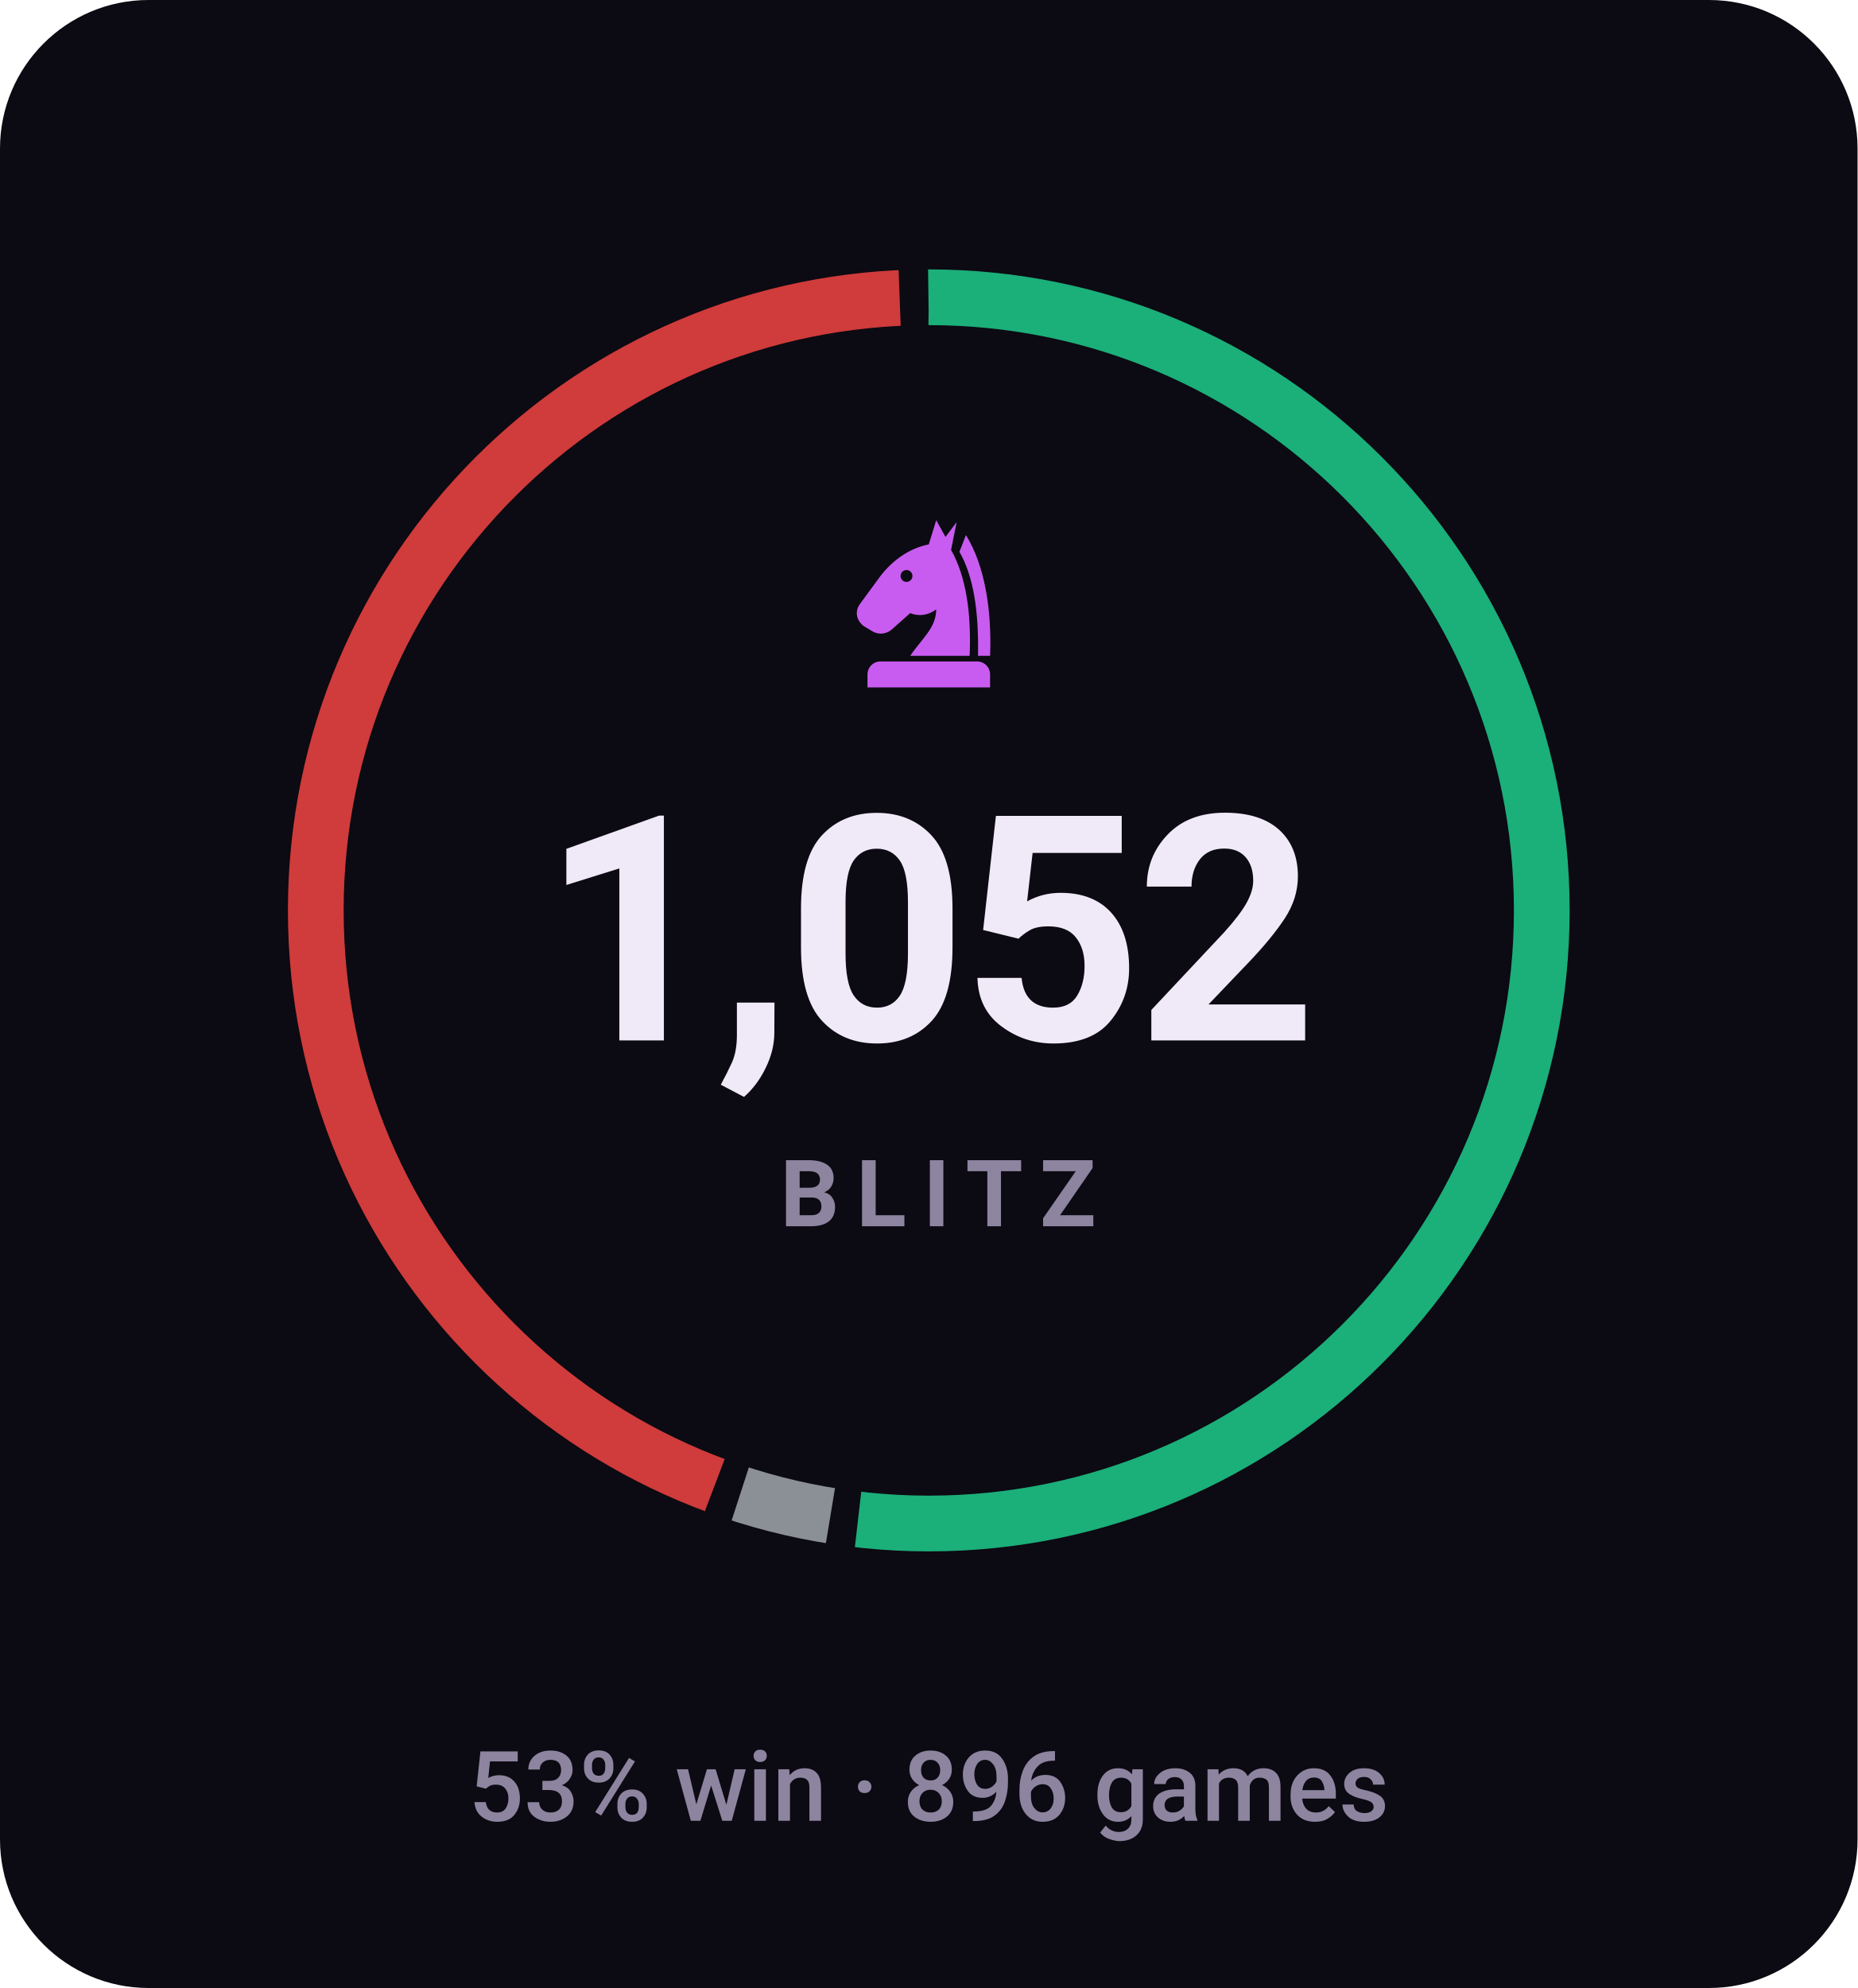
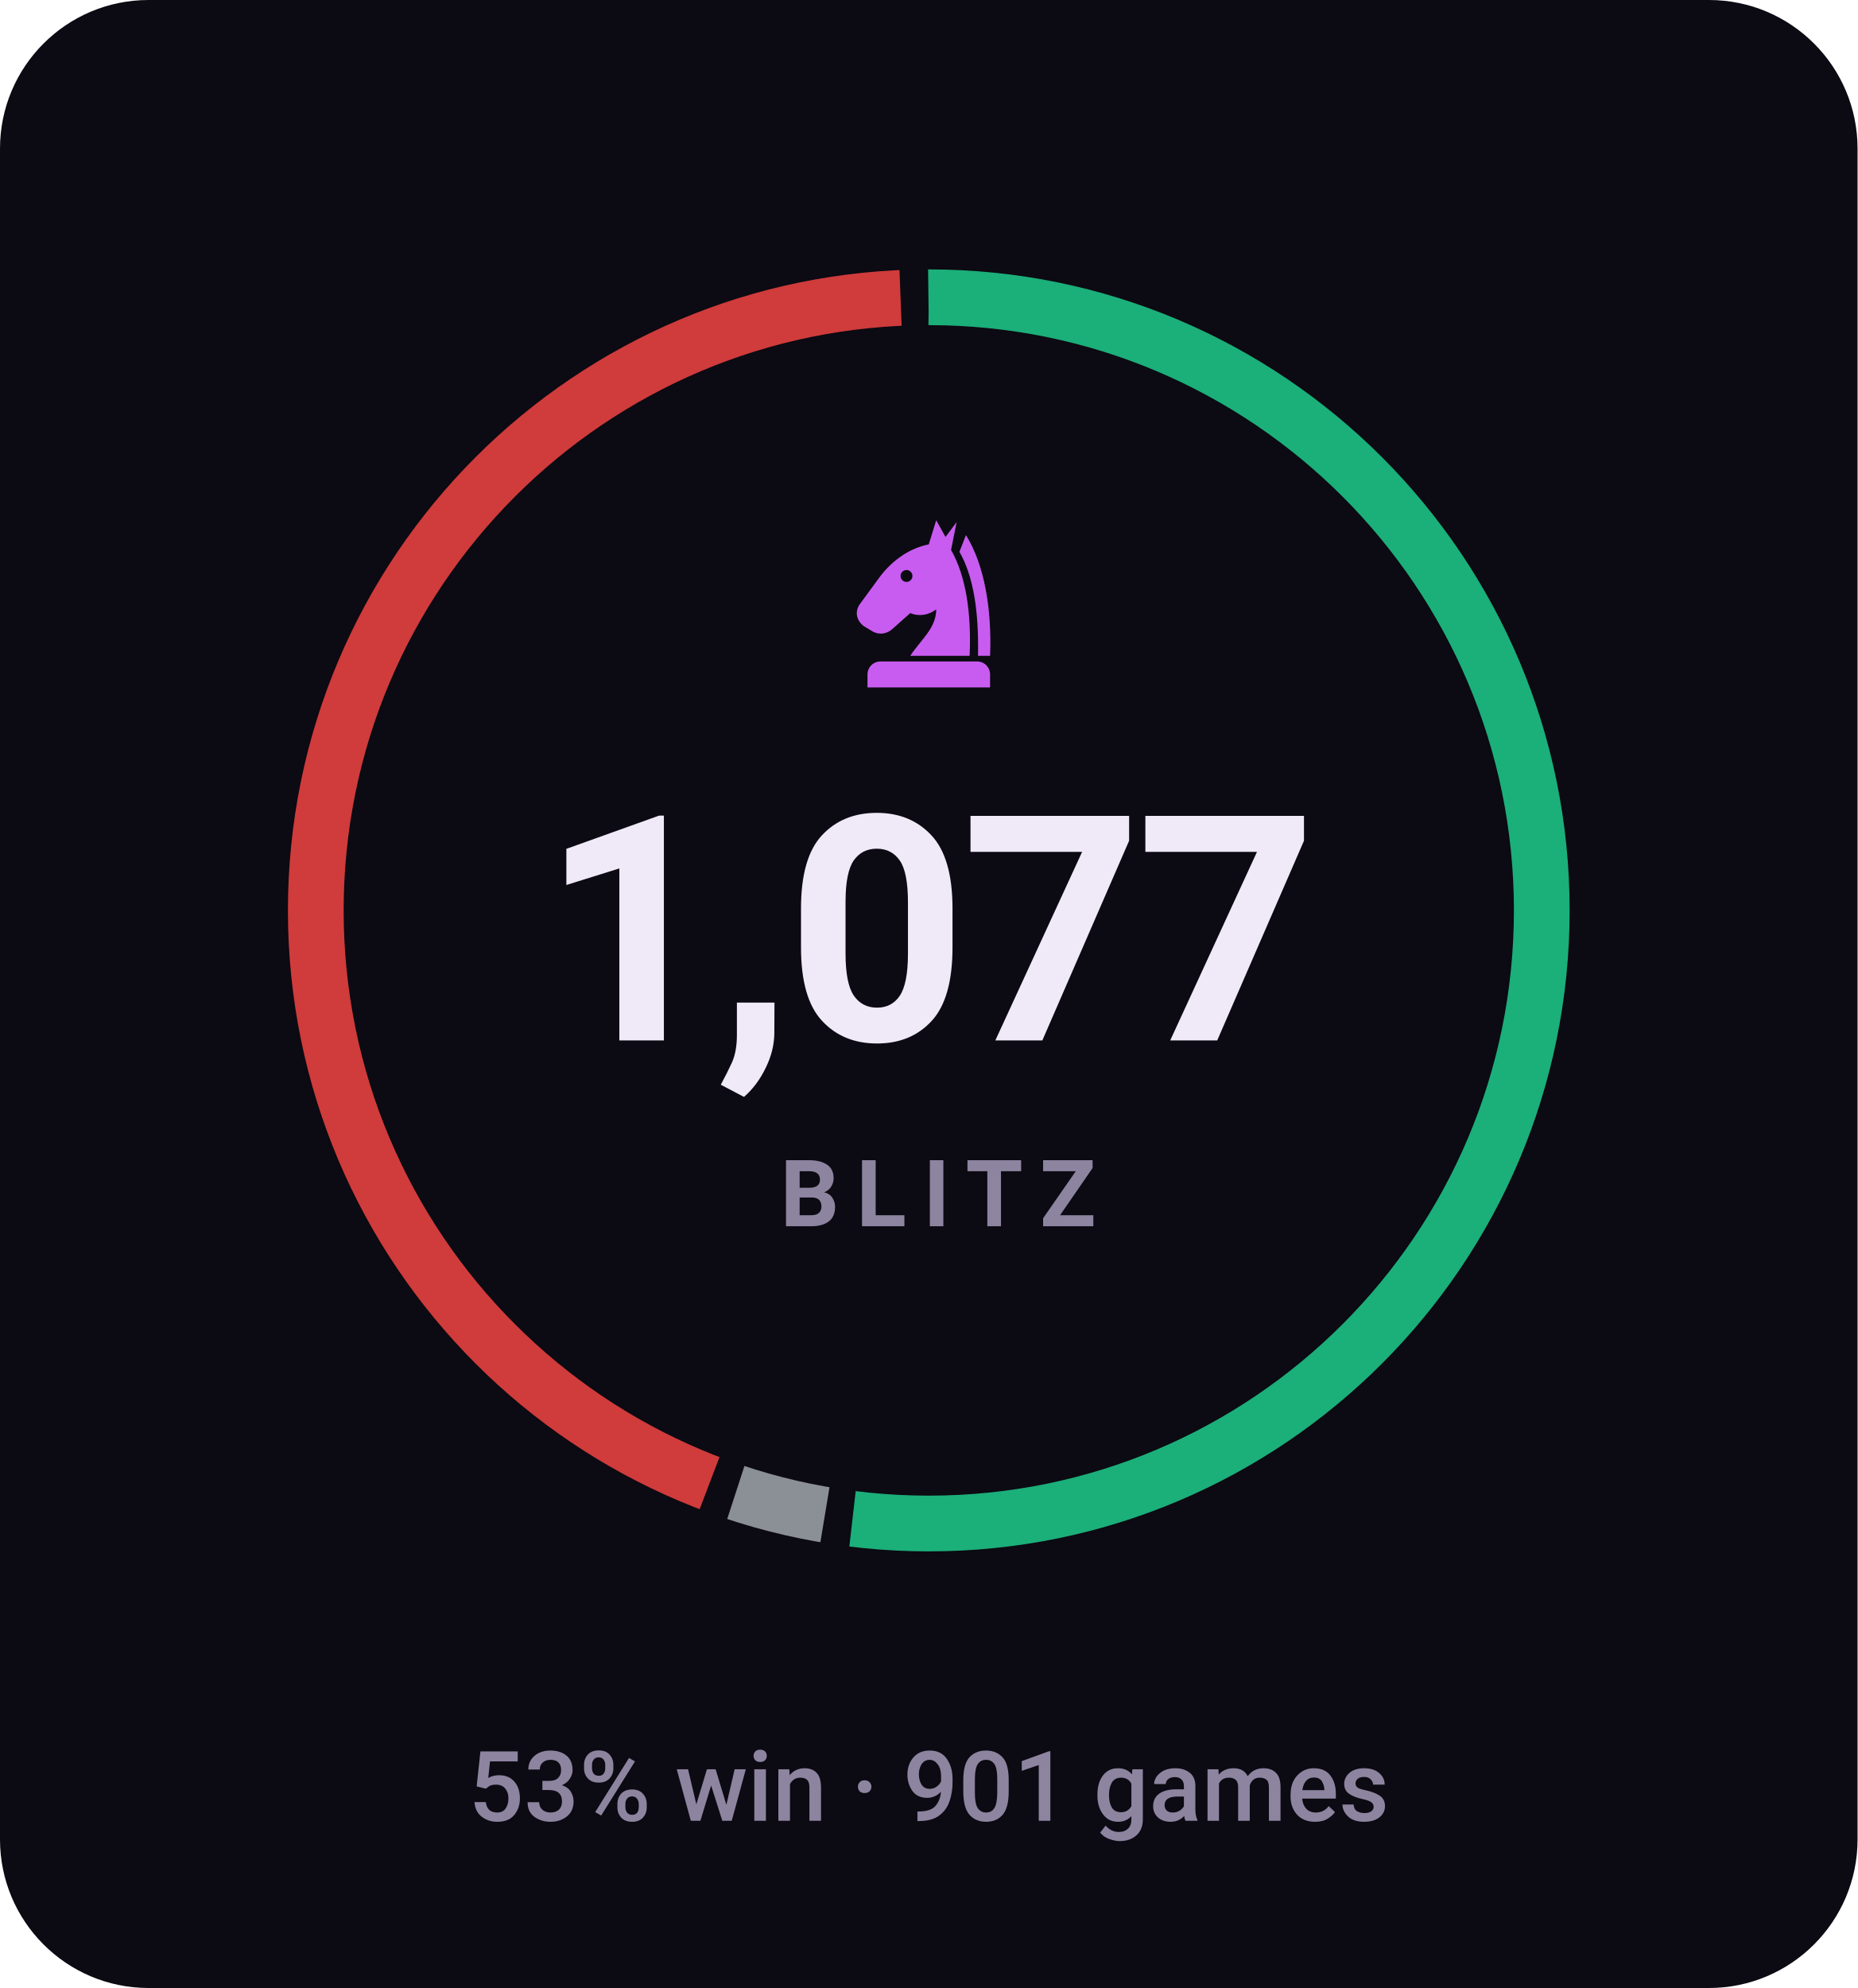
- <svg xmlns="http://www.w3.org/2000/svg" viewBox="0 0 200 214" width="200" height="214" role="img" aria-label="BLITZ rating 1052, 53% win rate over 896 games">
+ <svg xmlns="http://www.w3.org/2000/svg" viewBox="0 0 200 214" width="200" height="214" role="img" aria-label="BLITZ rating 1077, 53% win rate over 901 games">
  <style>svg{font-family:-apple-system,BlinkMacSystemFont,'Segoe UI',Roboto,'Helvetica Neue',Arial,sans-serif}text{fill:#f0e9f8;white-space:pre}.bg{fill:#0c0a12}.acc{fill:#c85cf0}.win{fill:#1baf7a}.draw{fill:#8b8f96}.loss{fill:#d03b3b}.lbl{font-size:10px;font-weight:600;letter-spacing:.18em;fill:#8d84a0}.cap{font-size:10.5px;font-weight:500;fill:#8d84a0}.num{font-family:-apple-system,BlinkMacSystemFont,'Segoe UI',Roboto,'Helvetica Neue',Arial,sans-serif;font-weight:700;letter-spacing:-.02em}.tick{font-size:9px;font-weight:500;fill:#8d84a0;opacity:.75}.dl{font-size:10px;font-weight:600}.rule{stroke:#201b2c;stroke-width:1;fill:none}.grid{stroke:#201b2c;stroke-width:1;fill:none;opacity:.7}.ln{fill:none;stroke:#c85cf0;stroke-width:2;stroke-linecap:round;stroke-linejoin:round}.ring{stroke:#0c0a12;stroke-width:2}.hollow{fill:none;stroke-width:1.5}.sq{fill:#f0e9f8;opacity:.035}</style>
  <rect class="bg" width="200" height="214" rx="16" />
-   <circle cx="100" cy="98" r="66" fill="none" stroke="#1baf7a" stroke-width="6" stroke-dasharray="215.0 199.7" stroke-dashoffset="0.0" transform="rotate(-90 100 98)" />
-   <circle cx="100" cy="98" r="66" fill="none" stroke="#8b8f96" stroke-width="6" stroke-dasharray="10.0 404.7" stroke-dashoffset="-218.0" transform="rotate(-90 100 98)" />
-   <circle cx="100" cy="98" r="66" fill="none" stroke="#d03b3b" stroke-width="6" stroke-dasharray="180.7 233.9" stroke-dashoffset="-230.9" transform="rotate(-90 100 98)" />
+   <circle cx="100" cy="98" r="66" fill="none" stroke="#1baf7a" stroke-width="6" stroke-dasharray="215.6 199.1" stroke-dashoffset="0.0" transform="rotate(-90 100 98)" />
+   <circle cx="100" cy="98" r="66" fill="none" stroke="#8b8f96" stroke-width="6" stroke-dasharray="9.9 404.8" stroke-dashoffset="-218.6" transform="rotate(-90 100 98)" />
+   <circle cx="100" cy="98" r="66" fill="none" stroke="#d03b3b" stroke-width="6" stroke-dasharray="180.2 234.5" stroke-dashoffset="-231.5" transform="rotate(-90 100 98)" />
  <g class="acc" transform="translate(90.0,54.8) scale(0.2)">
    <path fill-rule="evenodd" d="M54 6L50 19C40 21 31 27 24 36L13 51C10 55 11 60 15 63L20 66C24 68 28 67 31 64L40 56C45 58 50 57 54 54C54 64 46 70 40 79H72C73 56 70 36 62 22L65 7L59 15zM41.2 36a3.2 3.2 0 1 0-6.4 0 3.2 3.2 0 1 0 6.4 0z" />
    <path d="M70 14C80 30 84 54 83 79H76.5C77 55 74 36 66.5 23z" />
    <path d="M24 82h52a7 7 0 0 1 7 7v7H17v-7a7 7 0 0 1 7-7z" />
  </g>
-   <text class="num" x="100" y="112" text-anchor="middle" style="font-size:34px">1,052</text>
+   <text class="num" x="100" y="112" text-anchor="middle" style="font-size:34px">1,077</text>
  <text class="lbl" x="101" y="132" text-anchor="middle">BLITZ</text>
-   <text class="cap" x="100" y="196" text-anchor="middle">53% win · 896 games</text>
+   <text class="cap" x="100" y="196" text-anchor="middle">53% win · 901 games</text>
</svg>
